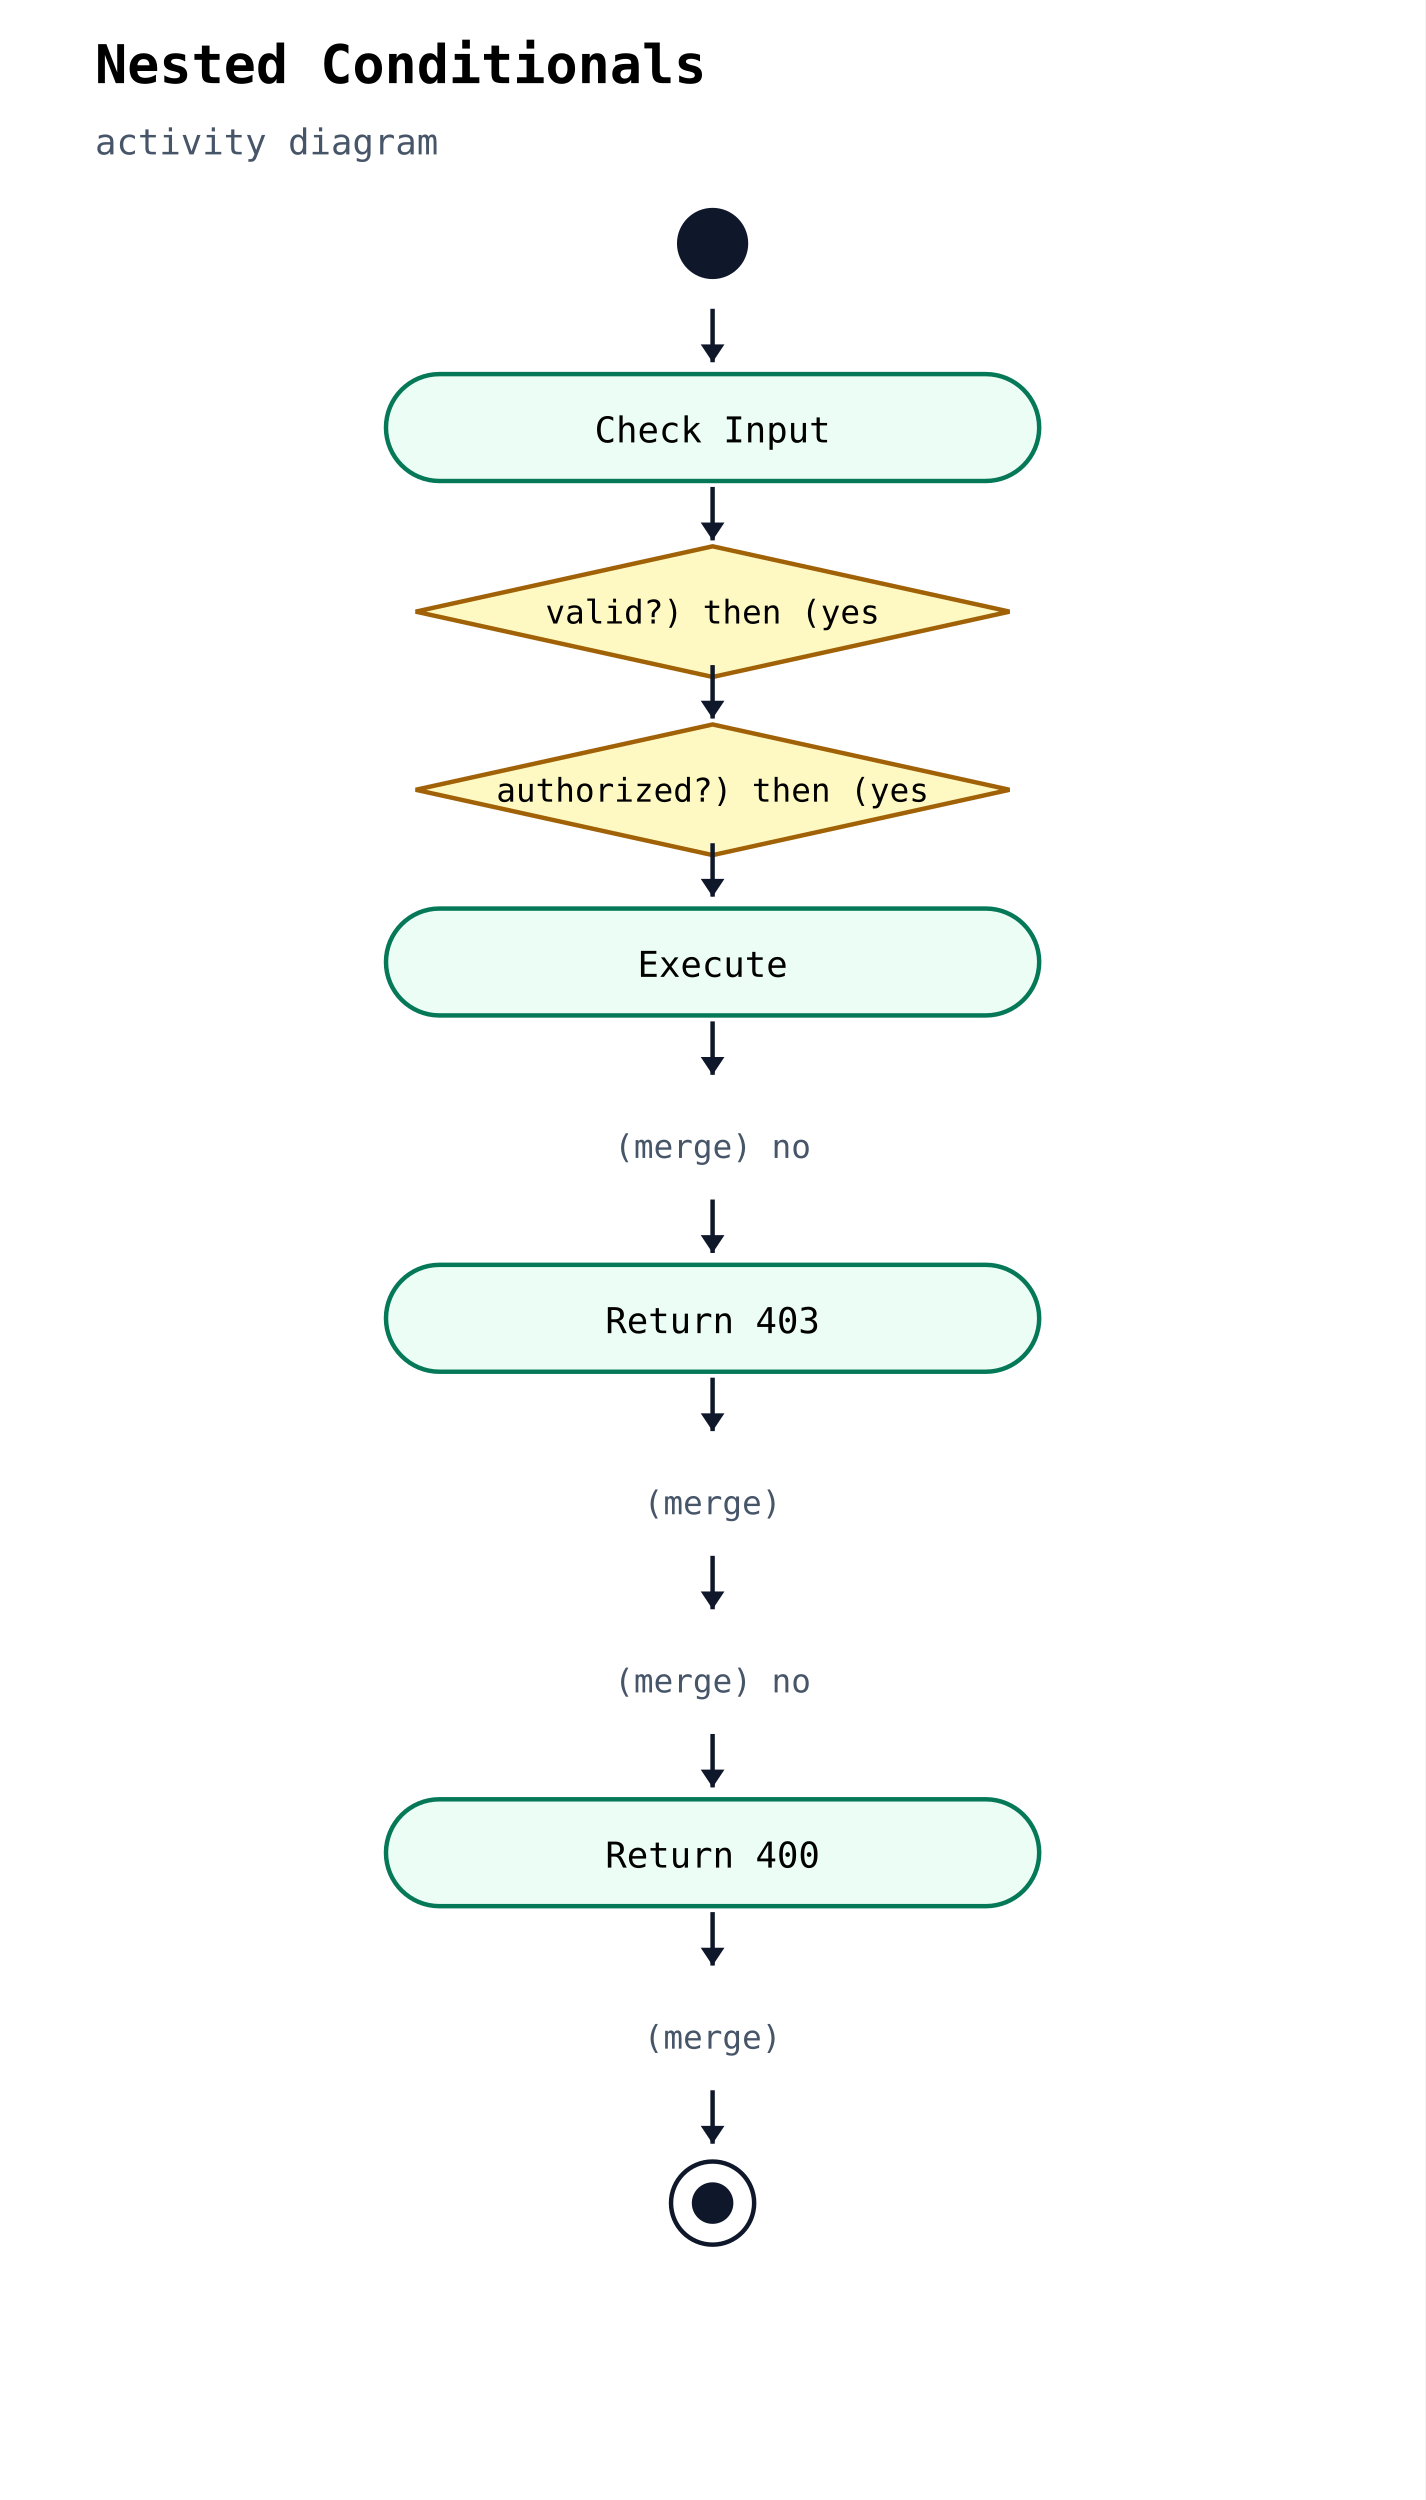
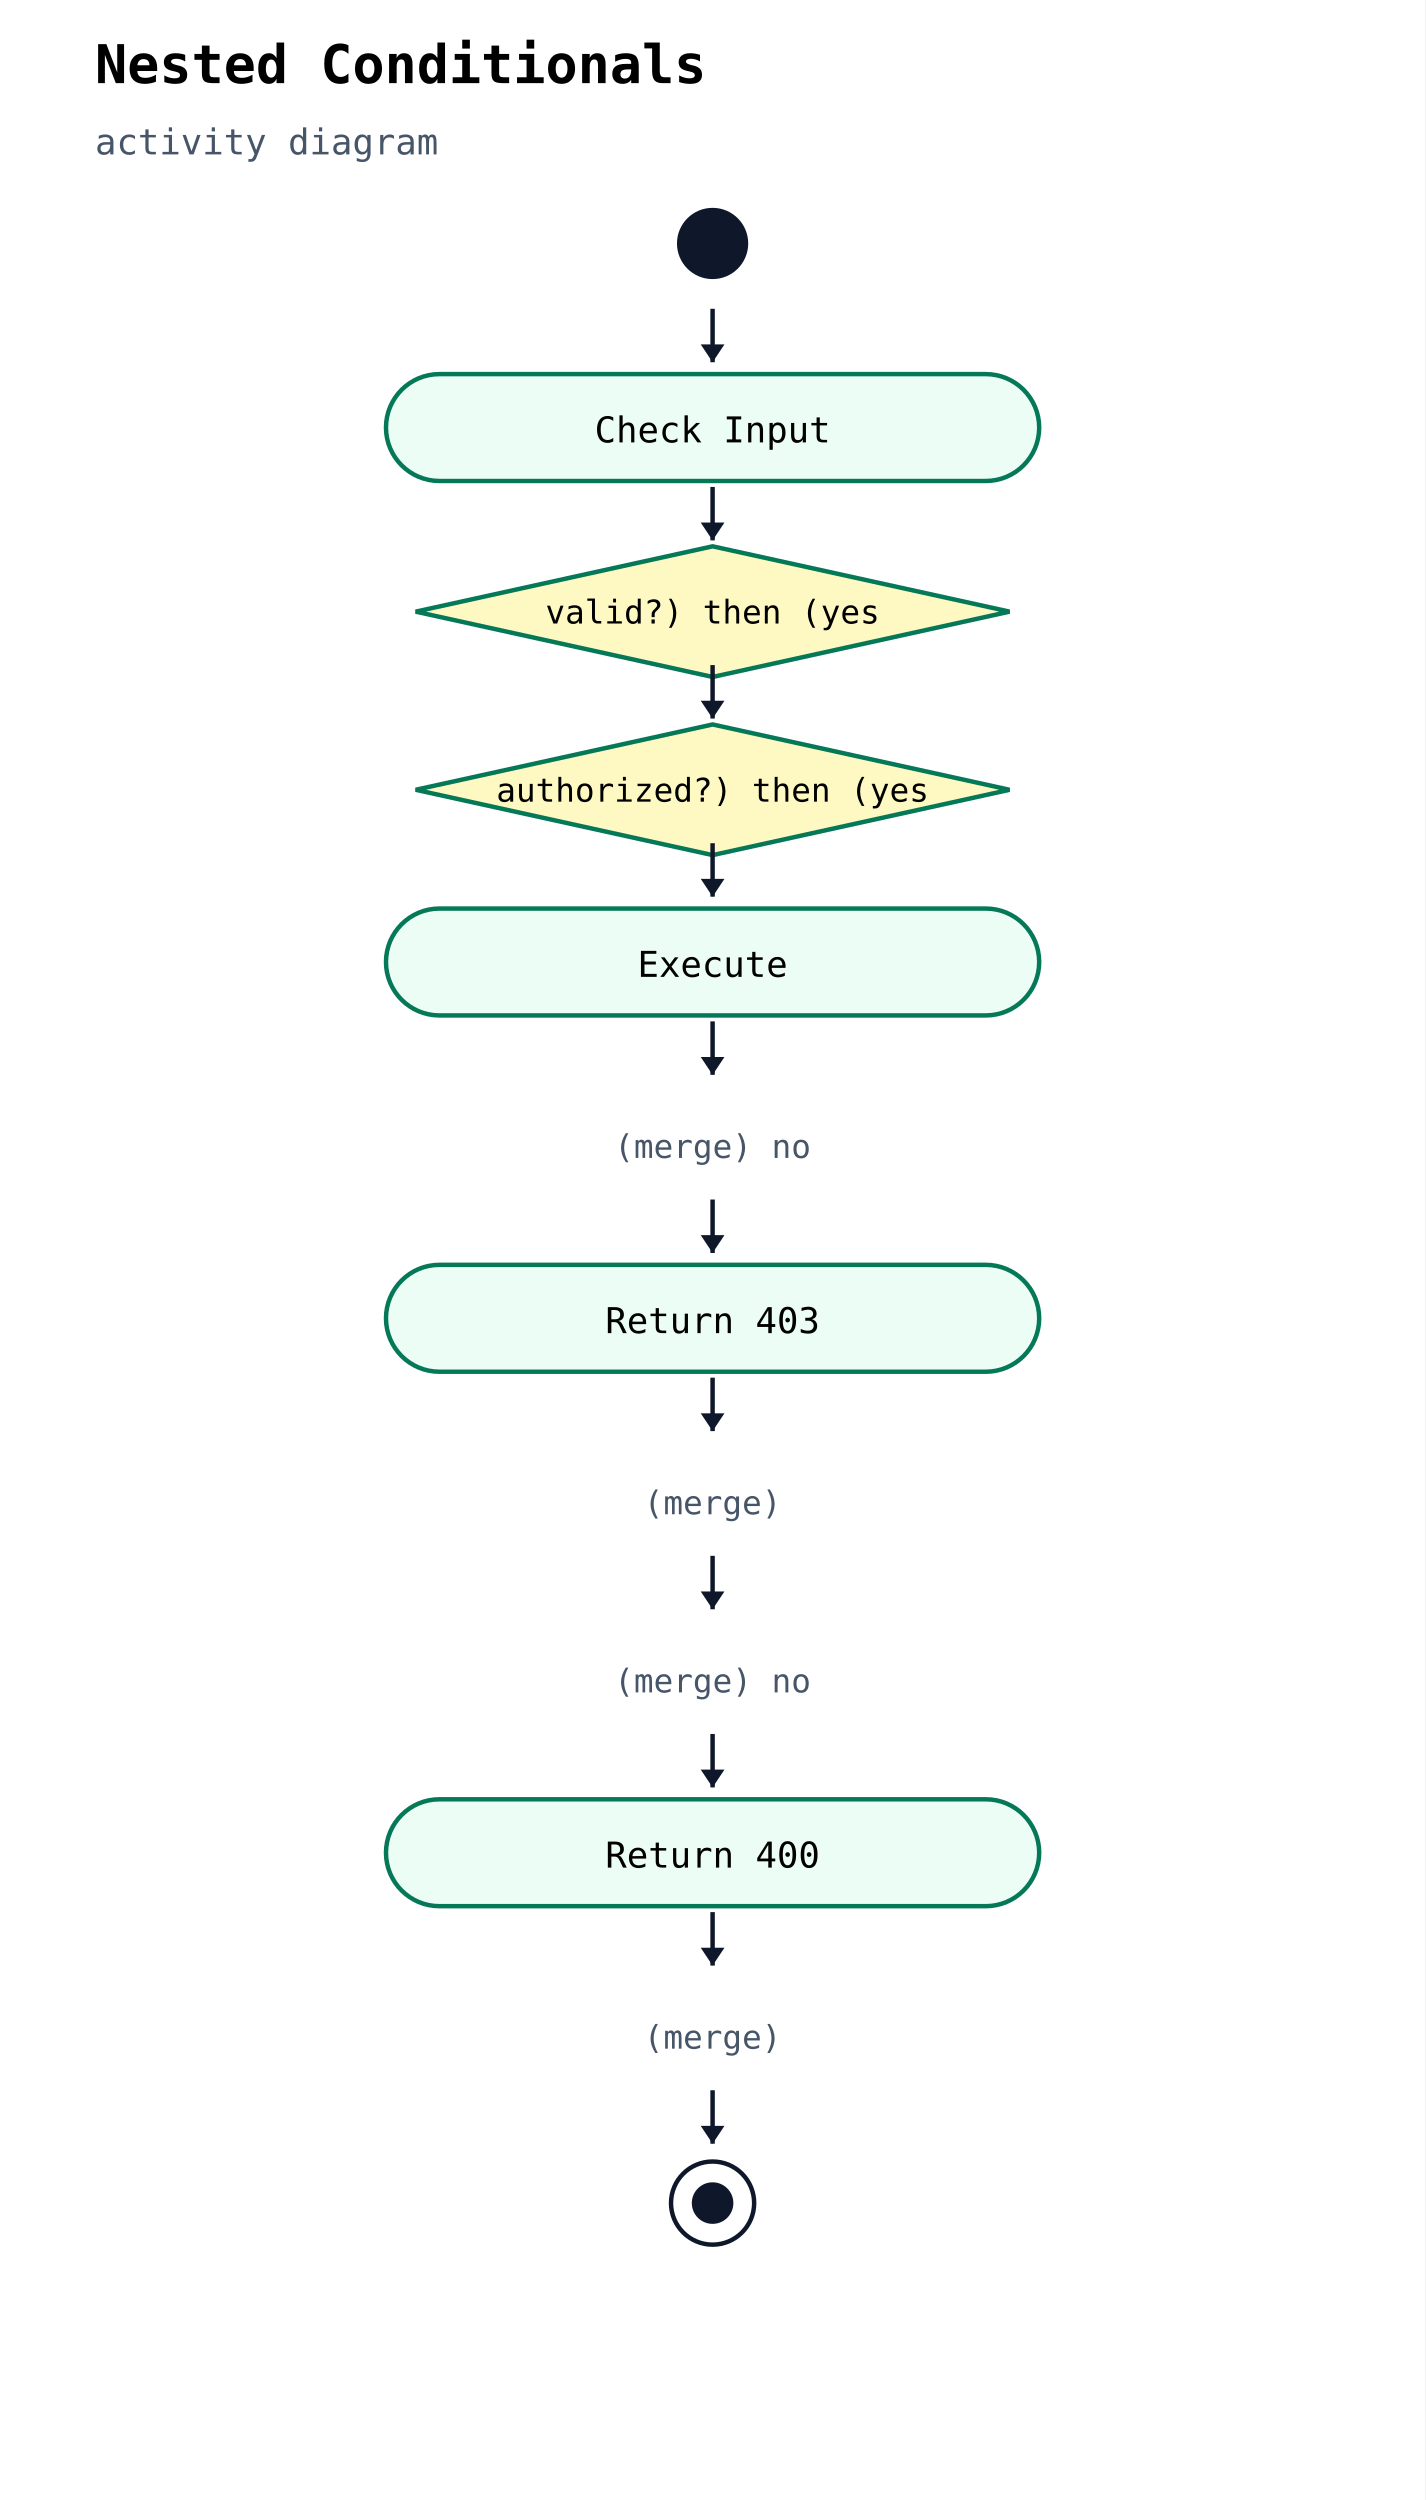
<svg xmlns="http://www.w3.org/2000/svg" width="480" height="842" viewBox="0 0 480 842">
  <rect width="100%" height="100%" fill="white" />
  <text x="32" y="28" font-family="monospace" font-size="18" font-weight="600">Nested Conditionals</text>
  <text x="32" y="52" font-family="monospace" font-size="12" fill="#475569">activity diagram</text>
  <circle cx="240" cy="82" r="12" fill="#0f172a" />
  <rect x="130" y="126" width="220" height="36" rx="18" ry="18" fill="#ecfdf5" stroke="#047857" stroke-width="1.5" />
  <text x="240" y="149" text-anchor="middle" font-family="monospace" font-size="12">Check Input</text>
  <line x1="240" y1="104" x2="240" y2="122" stroke="#0f172a" stroke-width="1.5" />
  <polygon points="240,122 236,116 244,116" fill="#0f172a" />
-   <polygon points="240,184 340,206 240,228 140,206" fill="#fef9c3" stroke="#a16207" stroke-width="1.5" />
+   <polygon points="240,184 340,206 240,228 140,206" fill="#fef9c3" stroke="#047857" stroke-width="1.5" />
  <text x="240" y="210" text-anchor="middle" font-family="monospace" font-size="11">valid?) then (yes</text>
  <line x1="240" y1="164" x2="240" y2="182" stroke="#0f172a" stroke-width="1.5" />
  <polygon points="240,182 236,176 244,176" fill="#0f172a" />
-   <polygon points="240,244 340,266 240,288 140,266" fill="#fef9c3" stroke="#a16207" stroke-width="1.5" />
+   <polygon points="240,244 340,266 240,288 140,266" fill="#fef9c3" stroke="#047857" stroke-width="1.5" />
  <text x="240" y="270" text-anchor="middle" font-family="monospace" font-size="11">authorized?) then (yes</text>
  <line x1="240" y1="224" x2="240" y2="242" stroke="#0f172a" stroke-width="1.5" />
  <polygon points="240,242 236,236 244,236" fill="#0f172a" />
  <rect x="130" y="306" width="220" height="36" rx="18" ry="18" fill="#ecfdf5" stroke="#047857" stroke-width="1.5" />
  <text x="240" y="329" text-anchor="middle" font-family="monospace" font-size="12">Execute</text>
  <line x1="240" y1="284" x2="240" y2="302" stroke="#0f172a" stroke-width="1.5" />
  <polygon points="240,302 236,296 244,296" fill="#0f172a" />
  <text x="240" y="390" text-anchor="middle" font-family="monospace" font-size="11" fill="#475569">(merge) no</text>
  <line x1="240" y1="344" x2="240" y2="362" stroke="#0f172a" stroke-width="1.5" />
  <polygon points="240,362 236,356 244,356" fill="#0f172a" />
  <rect x="130" y="426" width="220" height="36" rx="18" ry="18" fill="#ecfdf5" stroke="#047857" stroke-width="1.5" />
  <text x="240" y="449" text-anchor="middle" font-family="monospace" font-size="12">Return 403</text>
  <line x1="240" y1="404" x2="240" y2="422" stroke="#0f172a" stroke-width="1.5" />
  <polygon points="240,422 236,416 244,416" fill="#0f172a" />
  <text x="240" y="510" text-anchor="middle" font-family="monospace" font-size="11" fill="#475569">(merge) </text>
  <line x1="240" y1="464" x2="240" y2="482" stroke="#0f172a" stroke-width="1.5" />
  <polygon points="240,482 236,476 244,476" fill="#0f172a" />
  <text x="240" y="570" text-anchor="middle" font-family="monospace" font-size="11" fill="#475569">(merge) no</text>
  <line x1="240" y1="524" x2="240" y2="542" stroke="#0f172a" stroke-width="1.5" />
  <polygon points="240,542 236,536 244,536" fill="#0f172a" />
  <rect x="130" y="606" width="220" height="36" rx="18" ry="18" fill="#ecfdf5" stroke="#047857" stroke-width="1.5" />
  <text x="240" y="629" text-anchor="middle" font-family="monospace" font-size="12">Return 400</text>
  <line x1="240" y1="584" x2="240" y2="602" stroke="#0f172a" stroke-width="1.5" />
  <polygon points="240,602 236,596 244,596" fill="#0f172a" />
  <text x="240" y="690" text-anchor="middle" font-family="monospace" font-size="11" fill="#475569">(merge) </text>
  <line x1="240" y1="644" x2="240" y2="662" stroke="#0f172a" stroke-width="1.5" />
  <polygon points="240,662 236,656 244,656" fill="#0f172a" />
  <circle cx="240" cy="742" r="14" fill="white" stroke="#0f172a" stroke-width="1.5" />
  <circle cx="240" cy="742" r="7" fill="#0f172a" />
  <line x1="240" y1="704" x2="240" y2="722" stroke="#0f172a" stroke-width="1.5" />
  <polygon points="240,722 236,716 244,716" fill="#0f172a" />
</svg>
